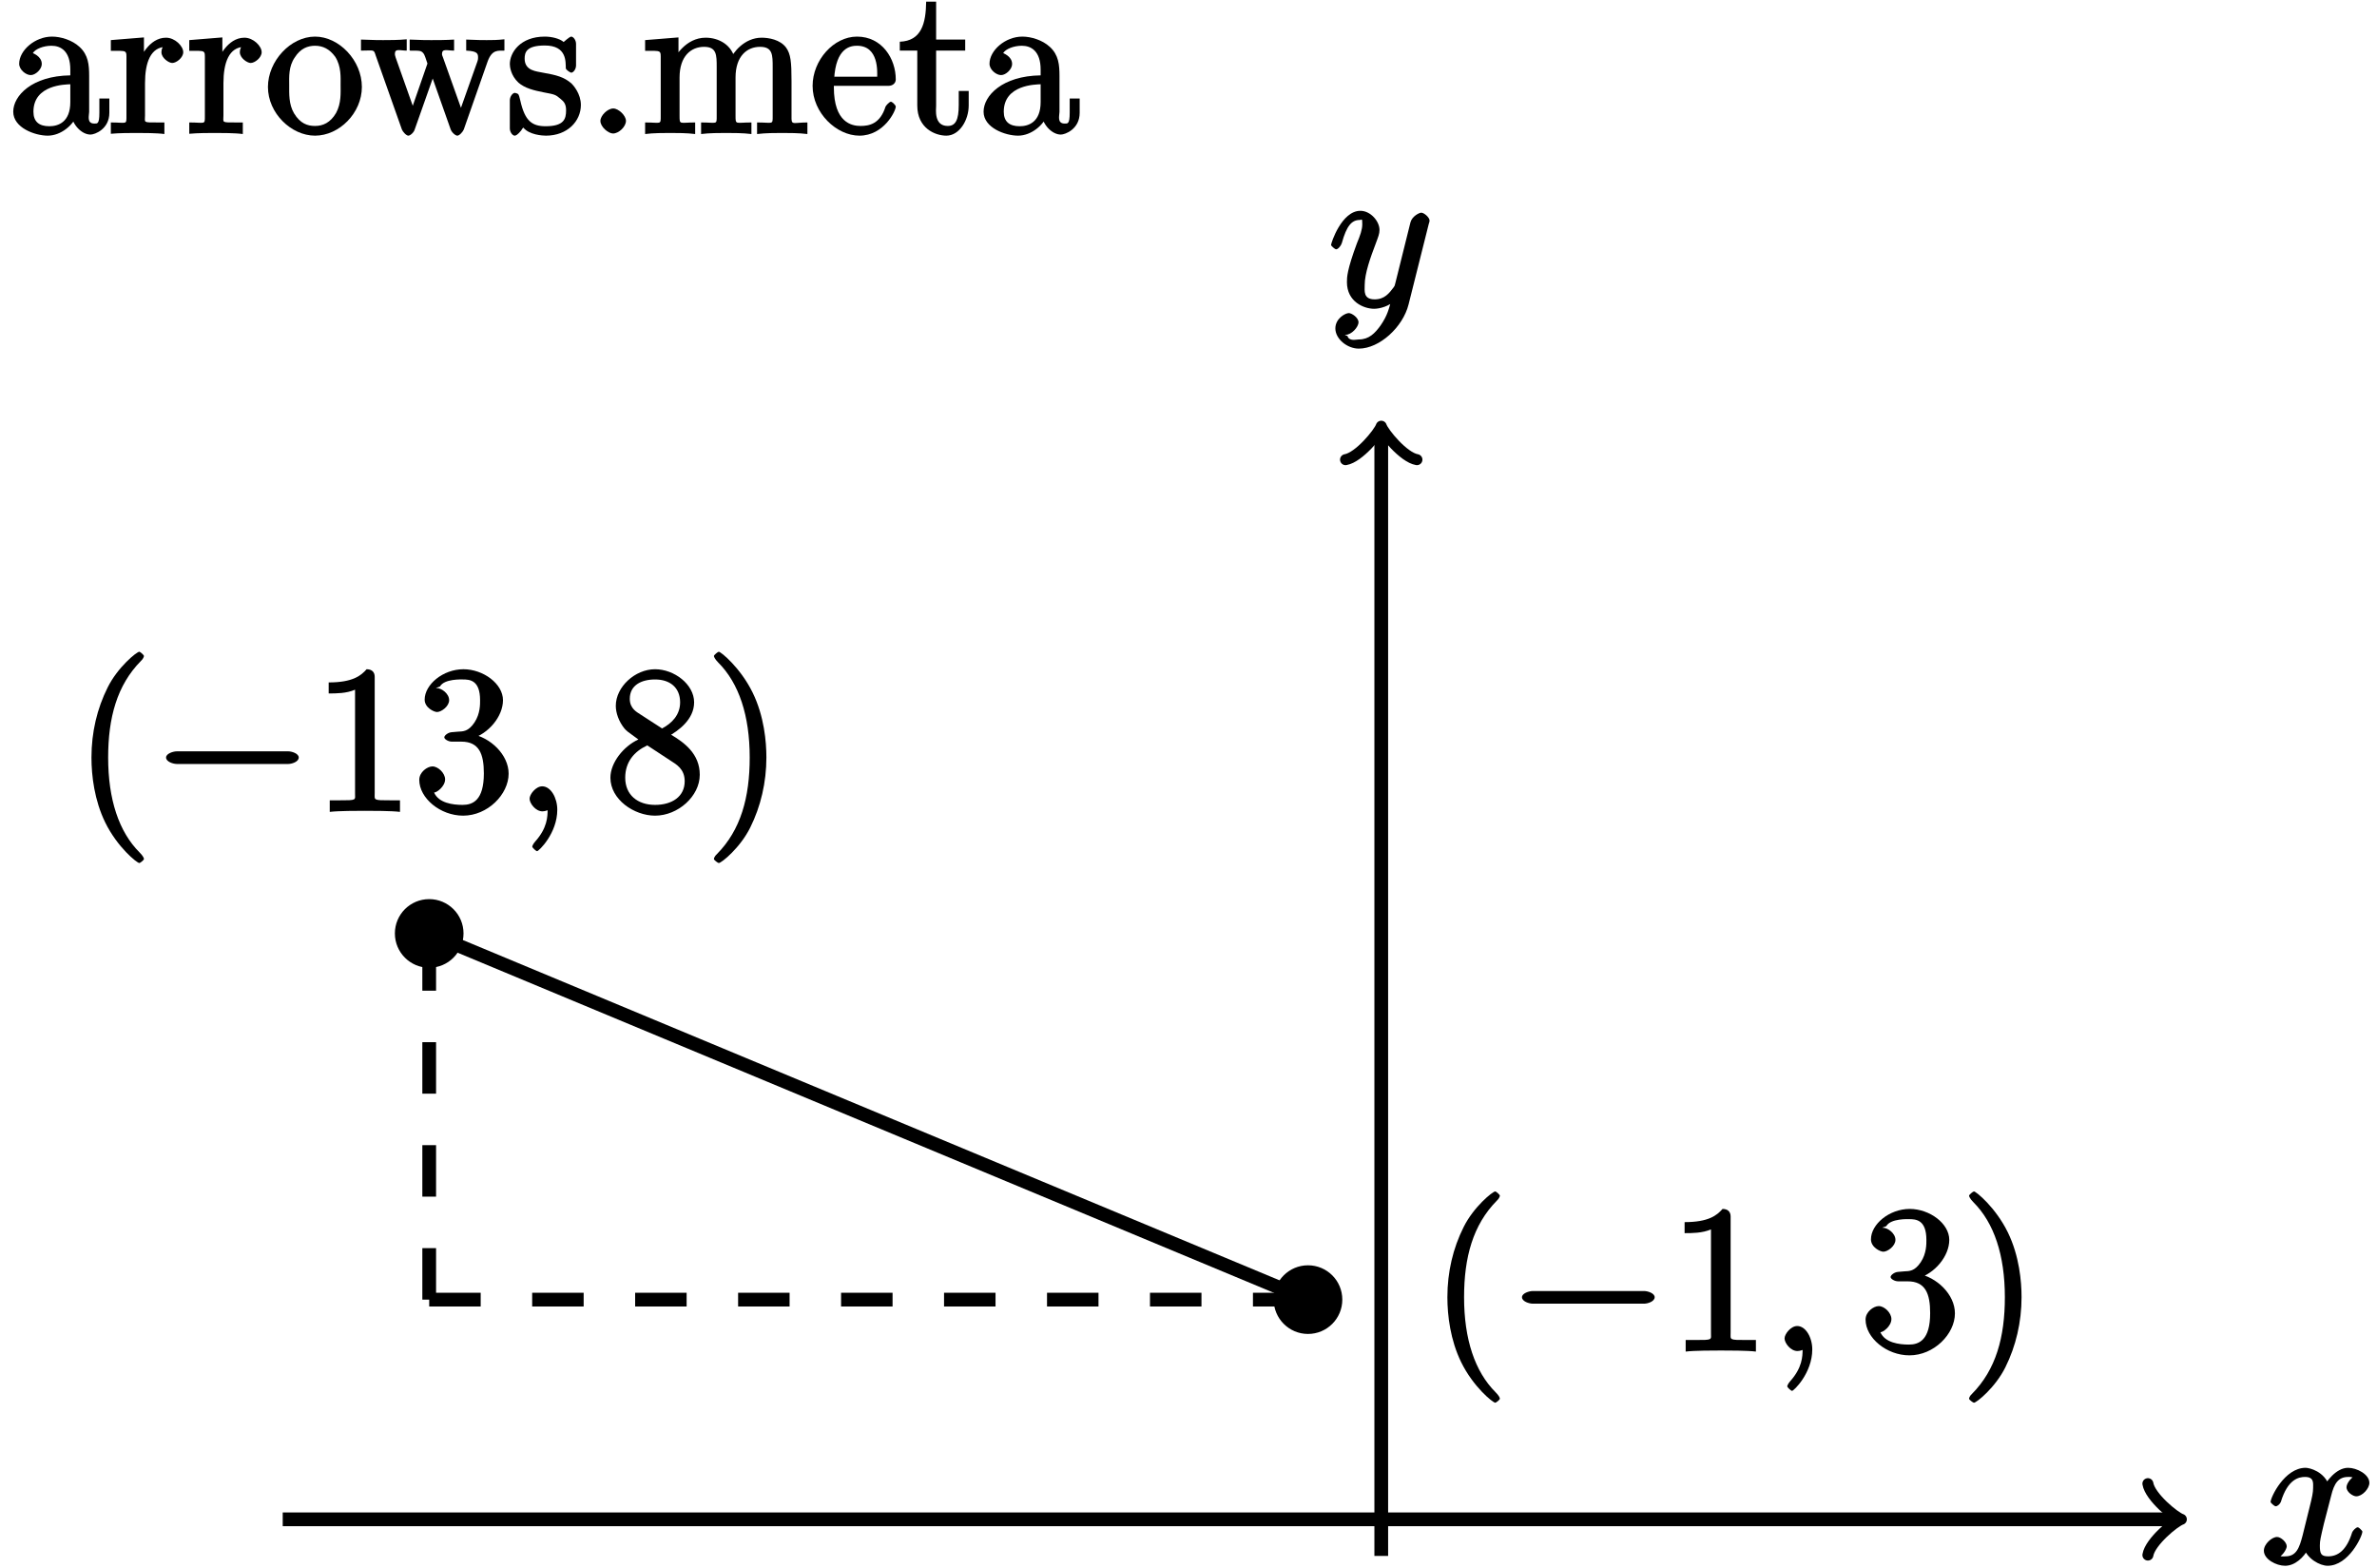
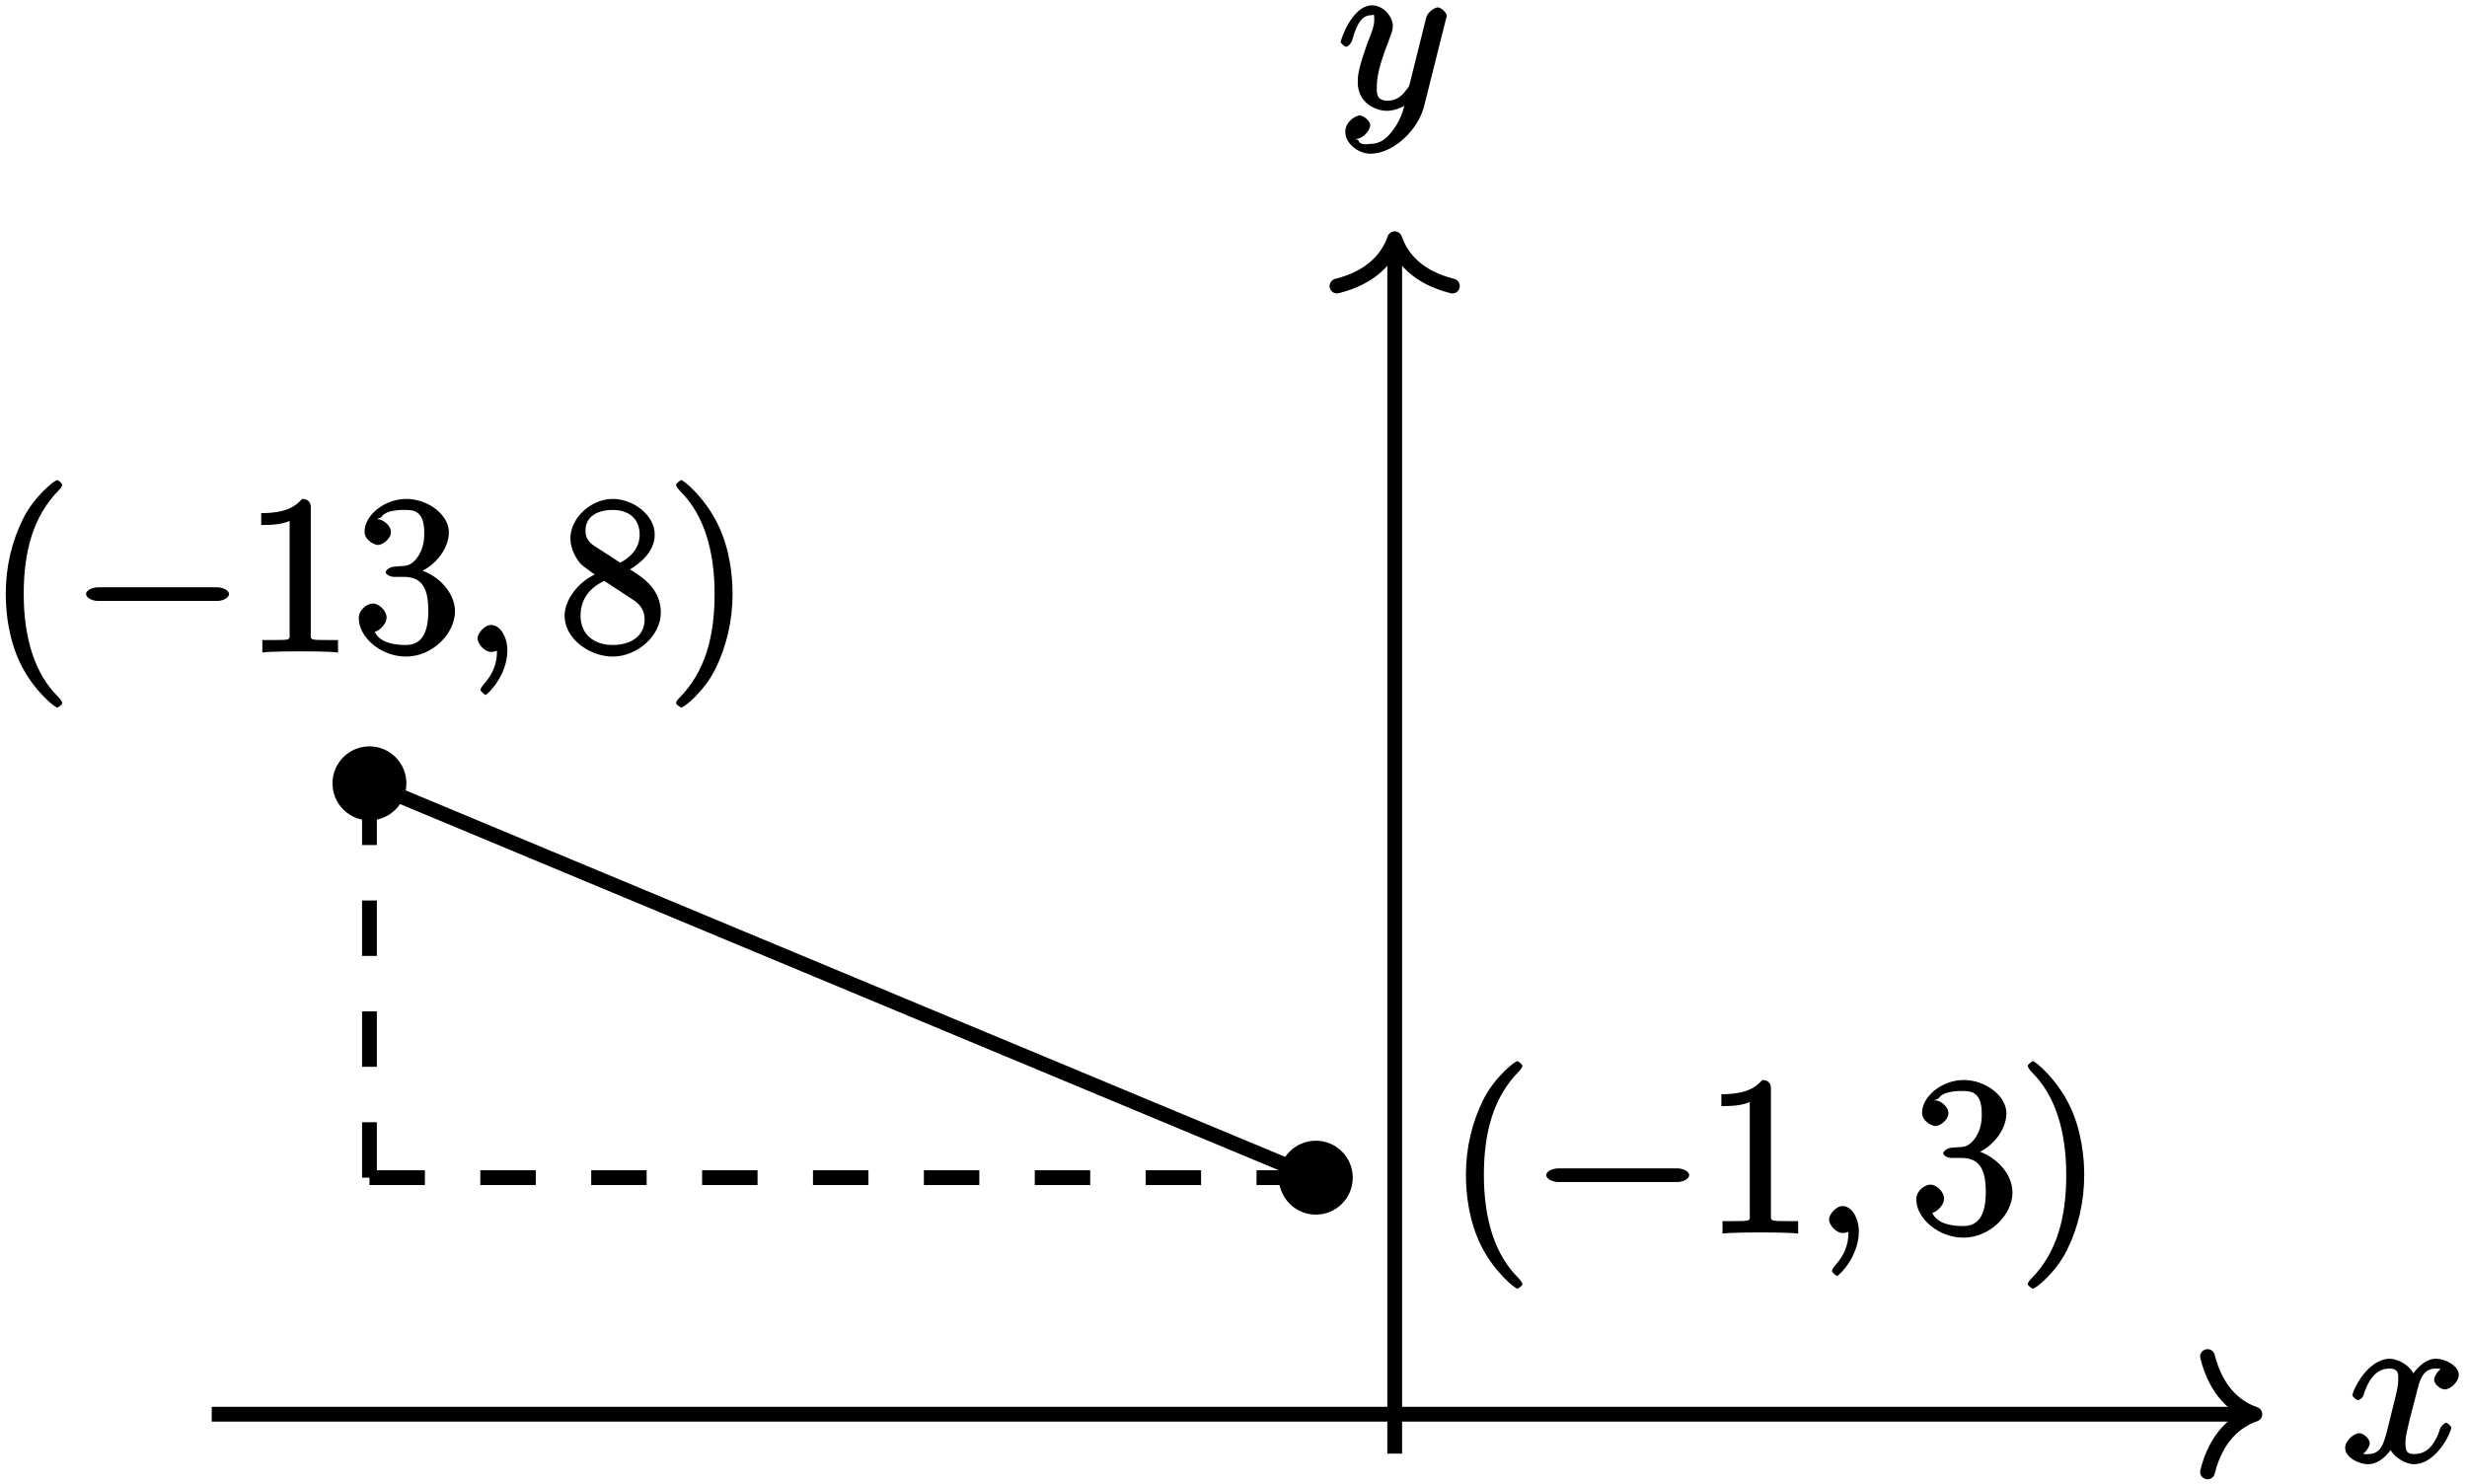
- <svg xmlns="http://www.w3.org/2000/svg" xmlns:xlink="http://www.w3.org/1999/xlink" width="138pt" height="91pt" viewBox="0 0 138 91" version="1.1">
+ <svg xmlns="http://www.w3.org/2000/svg" xmlns:xlink="http://www.w3.org/1999/xlink" width="133pt" height="80pt" viewBox="0 0 133 80" version="1.1">
  <defs>
    <g>
      <symbol overflow="visible" id="glyph0-0">
        <path style="stroke:none;" d="" />
      </symbol>
      <symbol overflow="visible" id="glyph0-1">
-         <path style="stroke:none;" d="M 4.766 -3.328 C 4.766 -3.984 4.719 -4.562 4.203 -5.031 C 3.781 -5.422 3.125 -5.625 2.609 -5.625 C 1.625 -5.625 0.703 -4.828 0.703 -4.047 C 0.703 -3.703 1.094 -3.391 1.375 -3.391 C 1.656 -3.391 2.016 -3.734 2.016 -4.031 C 2.016 -4.516 1.438 -4.672 1.5 -4.672 C 1.641 -4.906 2.109 -5.094 2.578 -5.094 C 3.125 -5.094 3.672 -4.781 3.672 -3.703 L 3.672 -3.375 C 1.438 -3.344 0.359 -2.188 0.359 -1.266 C 0.359 -0.328 1.625 0.125 2.359 0.125 C 3.141 0.125 3.844 -0.5 4.062 -1.078 L 3.734 -1.078 C 3.797 -0.516 4.328 0.062 4.844 0.062 C 5.094 0.062 5.938 -0.25 5.938 -1.203 L 5.938 -2.031 L 5.359 -2.031 L 5.359 -1.203 C 5.359 -0.531 5.234 -0.578 5.062 -0.578 C 4.609 -0.578 4.766 -1.062 4.766 -1.25 Z M 3.672 -1.828 C 3.672 -0.656 2.969 -0.422 2.453 -0.422 C 1.859 -0.422 1.531 -0.688 1.531 -1.266 C 1.531 -2.844 3.406 -2.844 3.672 -2.859 Z M 3.672 -1.828 " />
+         <path style="stroke:none;" d="M 5.672 -5.172 C 5.281 -5.109 4.969 -4.656 4.969 -4.438 C 4.969 -4.141 5.359 -3.906 5.531 -3.906 C 5.891 -3.906 6.297 -4.359 6.297 -4.688 C 6.297 -5.188 5.562 -5.562 5.062 -5.562 C 4.344 -5.562 3.766 -4.703 3.656 -4.469 L 3.984 -4.469 C 3.703 -5.359 2.812 -5.562 2.594 -5.562 C 1.375 -5.562 0.562 -3.844 0.562 -3.578 C 0.562 -3.531 0.781 -3.328 0.859 -3.328 C 0.953 -3.328 1.094 -3.438 1.156 -3.578 C 1.562 -4.922 2.219 -5.031 2.562 -5.031 C 3.094 -5.031 3.031 -4.672 3.031 -4.391 C 3.031 -4.125 2.969 -3.844 2.828 -3.281 L 2.422 -1.641 C 2.234 -0.922 2.062 -0.422 1.422 -0.422 C 1.359 -0.422 1.172 -0.375 0.922 -0.531 L 0.812 -0.281 C 1.25 -0.359 1.5 -0.859 1.5 -1 C 1.5 -1.25 1.156 -1.547 0.938 -1.547 C 0.641 -1.547 0.172 -1.141 0.172 -0.75 C 0.172 -0.25 0.891 0.125 1.406 0.125 C 1.984 0.125 2.5 -0.375 2.75 -0.859 L 2.469 -0.969 C 2.672 -0.266 3.438 0.125 3.875 0.125 C 5.094 0.125 5.891 -1.594 5.891 -1.859 C 5.891 -1.906 5.688 -2.109 5.625 -2.109 C 5.516 -2.109 5.328 -1.906 5.297 -1.812 C 4.969 -0.75 4.453 -0.422 3.906 -0.422 C 3.484 -0.422 3.422 -0.578 3.422 -1.062 C 3.422 -1.328 3.469 -1.516 3.656 -2.312 L 4.078 -3.938 C 4.25 -4.656 4.5 -5.031 5.062 -5.031 C 5.078 -5.031 5.297 -5.062 5.547 -4.906 Z M 5.672 -5.172 " />
      </symbol>
      <symbol overflow="visible" id="glyph0-2">
-         <path style="stroke:none;" d="M 2.156 -2.922 C 2.156 -4.094 2.469 -5.031 3.391 -5.031 C 3.484 -5.031 3.516 -5.031 3.562 -5.016 L 3.438 -5.266 C 3.344 -5.219 3.109 -5.047 3.109 -4.719 C 3.109 -4.375 3.547 -4.094 3.734 -4.094 C 3.984 -4.094 4.375 -4.406 4.375 -4.719 C 4.375 -5.078 3.891 -5.562 3.375 -5.562 C 2.359 -5.562 1.859 -4.312 1.828 -4.25 L 2.094 -4.25 L 2.094 -5.578 L 0.172 -5.422 L 0.172 -4.797 C 1.141 -4.797 1.078 -4.859 1.078 -4.266 L 1.078 -1.031 C 1.078 -0.484 1.109 -0.641 0.172 -0.641 L 0.172 0.016 C 0.672 -0.031 1.328 -0.031 1.688 -0.031 C 2.016 -0.031 2.859 -0.031 3.281 0.031 L 3.281 -0.641 L 2.891 -0.641 C 2.016 -0.641 2.156 -0.625 2.156 -1.047 Z M 2.156 -2.922 " />
+         <path style="stroke:none;" d="M 3.031 1.094 C 2.703 1.547 2.359 1.906 1.766 1.906 C 1.625 1.906 1.203 2.031 1.109 1.703 C 0.906 1.641 0.969 1.641 0.984 1.641 C 1.344 1.641 1.75 1.188 1.75 0.906 C 1.75 0.641 1.359 0.375 1.188 0.375 C 0.984 0.375 0.406 0.688 0.406 1.266 C 0.406 1.875 1.094 2.438 1.766 2.438 C 2.969 2.438 4.328 1.188 4.656 -0.125 L 5.828 -4.797 C 5.844 -4.859 5.875 -4.922 5.875 -5 C 5.875 -5.172 5.562 -5.453 5.391 -5.453 C 5.281 -5.453 4.859 -5.25 4.766 -4.891 L 3.891 -1.375 C 3.828 -1.156 3.875 -1.25 3.781 -1.109 C 3.531 -0.781 3.266 -0.422 2.688 -0.422 C 2.016 -0.422 2.109 -0.922 2.109 -1.25 C 2.109 -1.922 2.438 -2.844 2.766 -3.703 C 2.891 -4.047 2.969 -4.219 2.969 -4.453 C 2.969 -4.953 2.453 -5.562 1.859 -5.562 C 0.766 -5.562 0.156 -3.688 0.156 -3.578 C 0.156 -3.531 0.375 -3.328 0.453 -3.328 C 0.562 -3.328 0.734 -3.531 0.781 -3.688 C 1.062 -4.703 1.359 -5.031 1.828 -5.031 C 1.938 -5.031 1.969 -5.172 1.969 -4.781 C 1.969 -4.469 1.844 -4.125 1.656 -3.672 C 1.078 -2.109 1.078 -1.703 1.078 -1.422 C 1.078 -0.281 2.062 0.125 2.656 0.125 C 3 0.125 3.531 -0.031 3.844 -0.344 L 3.688 -0.516 C 3.516 0.141 3.438 0.5 3.031 1.094 Z M 3.031 1.094 " />
      </symbol>
      <symbol overflow="visible" id="glyph0-3">
-         <path style="stroke:none;" d="M 5.641 -2.703 C 5.641 -4.25 4.312 -5.625 2.922 -5.625 C 1.5 -5.625 0.188 -4.203 0.188 -2.703 C 0.188 -1.172 1.547 0.125 2.922 0.125 C 4.328 0.125 5.641 -1.188 5.641 -2.703 Z M 2.922 -0.438 C 2.484 -0.438 2.062 -0.578 1.703 -1.172 C 1.391 -1.703 1.422 -2.312 1.422 -2.812 C 1.422 -3.266 1.375 -3.891 1.75 -4.422 C 2.078 -4.938 2.5 -5.094 2.922 -5.094 C 3.375 -5.094 3.766 -4.906 4.094 -4.453 C 4.453 -3.891 4.406 -3.25 4.406 -2.812 C 4.406 -2.391 4.453 -1.75 4.141 -1.188 C 3.812 -0.625 3.375 -0.438 2.922 -0.438 Z M 2.922 -0.438 " />
-       </symbol>
-       <symbol overflow="visible" id="glyph0-4">
-         <path style="stroke:none;" d="M 7.391 -4.156 C 7.656 -4.906 8.016 -4.797 8.375 -4.812 L 8.375 -5.469 C 7.922 -5.422 7.703 -5.422 7.344 -5.422 C 7 -5.422 6.969 -5.422 6.156 -5.453 L 6.156 -4.812 C 6.859 -4.781 6.844 -4.609 6.844 -4.375 C 6.844 -4.359 6.844 -4.281 6.797 -4.156 L 5.688 -1.031 L 6.016 -1.031 L 4.812 -4.406 C 4.75 -4.547 4.75 -4.578 4.75 -4.609 C 4.75 -4.953 5.047 -4.812 5.453 -4.812 L 5.453 -5.453 C 4.953 -5.422 4.469 -5.422 4.125 -5.422 C 3.734 -5.422 3.719 -5.422 2.875 -5.453 L 2.875 -4.812 C 3.5 -4.812 3.531 -4.812 3.672 -4.656 C 3.734 -4.594 3.828 -4.297 3.906 -4.062 L 2.891 -1.141 L 3.219 -1.141 L 2.062 -4.406 C 2.016 -4.547 2.016 -4.578 2.016 -4.625 C 2.016 -4.953 2.312 -4.812 2.703 -4.812 L 2.703 -5.469 C 2.25 -5.422 1.656 -5.422 1.328 -5.422 C 0.984 -5.422 0.969 -5.422 0.047 -5.453 L 0.047 -4.812 C 0.828 -4.812 0.781 -4.906 0.906 -4.516 L 2.422 -0.234 C 2.469 -0.109 2.672 0.125 2.797 0.125 C 2.906 0.125 3.125 -0.062 3.172 -0.25 L 4.375 -3.656 L 4.047 -3.656 L 5.25 -0.25 C 5.312 -0.062 5.531 0.125 5.641 0.125 C 5.766 0.125 5.969 -0.109 6.016 -0.234 Z M 7.391 -4.156 " />
-       </symbol>
-       <symbol overflow="visible" id="glyph0-5">
-         <path style="stroke:none;" d="M 4.078 -5.203 C 4.078 -5.422 3.922 -5.625 3.797 -5.625 C 3.703 -5.625 3.359 -5.312 3.359 -5.312 C 3.125 -5.516 2.656 -5.625 2.266 -5.625 C 0.828 -5.625 0.234 -4.688 0.234 -4.031 C 0.234 -3.891 0.281 -3.375 0.734 -2.953 C 1.109 -2.625 1.641 -2.5 2.188 -2.391 C 2.844 -2.266 2.875 -2.266 3.172 -2.016 C 3.391 -1.844 3.5 -1.688 3.5 -1.344 C 3.5 -0.844 3.375 -0.422 2.312 -0.422 C 1.531 -0.422 1.109 -0.719 0.844 -1.906 C 0.797 -2.125 0.75 -2.25 0.734 -2.266 C 0.719 -2.312 0.562 -2.359 0.531 -2.359 C 0.391 -2.359 0.234 -2.141 0.234 -1.922 L 0.234 -0.297 C 0.234 -0.078 0.391 0.125 0.516 0.125 C 0.578 0.125 0.688 0.078 0.891 -0.172 C 0.953 -0.266 0.953 -0.281 1.016 -0.344 C 1.359 0.078 2.125 0.125 2.328 0.125 C 3.578 0.125 4.359 -0.719 4.359 -1.656 C 4.359 -2.312 3.922 -2.797 3.812 -2.906 C 3.375 -3.281 2.953 -3.391 2.156 -3.531 C 1.812 -3.609 1.094 -3.625 1.094 -4.344 C 1.094 -4.703 1.188 -5.109 2.266 -5.109 C 3.562 -5.109 3.469 -4.141 3.484 -3.781 C 3.5 -3.688 3.75 -3.531 3.797 -3.531 C 3.922 -3.531 4.078 -3.734 4.078 -3.953 Z M 4.078 -5.203 " />
-       </symbol>
-       <symbol overflow="visible" id="glyph0-6">
-         <path style="stroke:none;" d="M 2.359 -0.734 C 2.359 -1.047 1.922 -1.453 1.625 -1.453 C 1.281 -1.453 0.875 -1.031 0.875 -0.734 C 0.875 -0.375 1.344 0 1.609 0 C 1.938 0 2.359 -0.391 2.359 -0.734 Z M 2.359 -0.734 " />
-       </symbol>
-       <symbol overflow="visible" id="glyph0-7">
-         <path style="stroke:none;" d="M 8.719 -3.047 C 8.719 -4.156 8.672 -4.609 8.406 -4.984 C 8.062 -5.453 7.391 -5.562 6.984 -5.562 C 5.984 -5.562 5.312 -4.703 5.125 -4.234 L 5.453 -4.234 C 5.281 -5.156 4.484 -5.562 3.734 -5.562 C 2.562 -5.562 1.953 -4.422 1.906 -4.344 L 2.156 -4.344 L 2.156 -5.578 L 0.219 -5.422 L 0.219 -4.797 C 1.188 -4.797 1.125 -4.859 1.125 -4.266 L 1.125 -1.031 C 1.125 -0.484 1.156 -0.641 0.219 -0.641 L 0.219 0.031 C 0.688 -0.031 1.344 -0.031 1.672 -0.031 C 2.016 -0.031 2.672 -0.031 3.125 0.031 L 3.125 -0.641 C 2.219 -0.641 2.219 -0.484 2.219 -1.031 L 2.219 -3.25 C 2.219 -4.5 2.891 -5.031 3.641 -5.031 C 4.375 -5.031 4.375 -4.562 4.375 -3.844 L 4.375 -1.031 C 4.375 -0.484 4.406 -0.641 3.469 -0.641 L 3.469 0.031 C 3.938 -0.031 4.594 -0.031 4.922 -0.031 C 5.266 -0.031 5.922 -0.031 6.391 0.031 L 6.391 -0.641 C 5.469 -0.641 5.469 -0.484 5.469 -1.031 L 5.469 -3.25 C 5.469 -4.5 6.141 -5.031 6.891 -5.031 C 7.625 -5.031 7.625 -4.562 7.625 -3.844 L 7.625 -1.031 C 7.625 -0.484 7.656 -0.641 6.719 -0.641 L 6.719 0.031 C 7.203 -0.031 7.844 -0.031 8.172 -0.031 C 8.516 -0.031 9.172 -0.031 9.641 0.031 L 9.641 -0.641 C 8.875 -0.641 8.734 -0.484 8.719 -0.844 Z M 8.719 -3.047 " />
-       </symbol>
-       <symbol overflow="visible" id="glyph0-8">
-         <path style="stroke:none;" d="M 4.578 -2.766 C 4.844 -2.766 5.016 -2.922 5.016 -3.141 C 5.016 -4.344 4.219 -5.625 2.766 -5.625 C 1.406 -5.625 0.188 -4.25 0.188 -2.766 C 0.188 -1.188 1.578 0.125 2.906 0.125 C 4.328 0.125 5.016 -1.312 5.016 -1.562 C 5.016 -1.641 4.812 -1.844 4.734 -1.844 C 4.641 -1.844 4.453 -1.625 4.422 -1.562 C 4.109 -0.562 3.484 -0.438 2.969 -0.438 C 2.469 -0.438 1.422 -0.625 1.422 -2.688 L 1.422 -2.766 Z M 1.438 -3.141 C 1.531 -5.016 2.422 -5.094 2.766 -5.094 C 4.047 -5.094 3.938 -3.547 3.938 -3.297 L 1.453 -3.297 Z M 1.438 -3.141 " />
-       </symbol>
-       <symbol overflow="visible" id="glyph0-9">
-         <path style="stroke:none;" d="M 2.016 -4.812 L 3.844 -4.812 L 3.844 -5.453 L 2.156 -5.453 L 2.156 -7.656 L 1.578 -7.656 C 1.562 -6.375 1.297 -5.375 0.047 -5.328 L 0.047 -4.812 L 1.062 -4.812 L 1.062 -1.625 C 1.062 -0.297 2.109 0.125 2.75 0.125 C 3.5 0.125 4.047 -0.766 4.047 -1.625 L 4.047 -2.469 L 3.469 -2.469 L 3.469 -1.656 C 3.469 -0.781 3.281 -0.438 2.828 -0.438 C 2.016 -0.438 2.156 -1.406 2.156 -1.609 L 2.156 -4.812 Z M 2.016 -4.812 " />
-       </symbol>
-       <symbol overflow="visible" id="glyph0-10">
-         <path style="stroke:none;" d="M 4.047 2.766 C 4.047 2.719 4 2.594 3.797 2.391 C 2.594 1.188 1.969 -0.688 1.969 -3.125 C 1.969 -5.438 2.484 -7.328 3.875 -8.734 C 4 -8.844 4.047 -8.984 4.047 -9.016 C 4.047 -9.078 3.828 -9.266 3.781 -9.266 C 3.625 -9.266 2.516 -8.359 1.938 -7.188 C 1.328 -5.969 1 -4.594 1 -3.125 C 1 -2.062 1.172 -0.641 1.797 0.641 C 2.5 2.078 3.641 3 3.781 3 C 3.828 3 4.047 2.828 4.047 2.766 Z M 4.047 2.766 " />
-       </symbol>
-       <symbol overflow="visible" id="glyph0-11">
-         <path style="stroke:none;" d="M 3.594 -7.812 C 3.594 -8.078 3.438 -8.25 3.125 -8.25 C 2.797 -7.875 2.312 -7.484 0.922 -7.484 L 0.922 -6.844 C 1.359 -6.844 1.953 -6.844 2.453 -7.062 L 2.453 -1.062 C 2.453 -0.641 2.578 -0.641 1.531 -0.641 L 0.984 -0.641 L 0.984 0.031 C 1.484 -0.031 2.641 -0.031 3.031 -0.031 C 3.438 -0.031 4.578 -0.031 5.062 0.031 L 5.062 -0.641 L 4.531 -0.641 C 3.484 -0.641 3.594 -0.641 3.594 -1.062 Z M 3.594 -7.812 " />
-       </symbol>
-       <symbol overflow="visible" id="glyph0-12">
-         <path style="stroke:none;" d="M 2.203 -4.594 C 2 -4.578 1.781 -4.406 1.781 -4.297 C 1.781 -4.188 2.016 -4.047 2.219 -4.047 L 2.766 -4.047 C 3.797 -4.047 4.078 -3.344 4.078 -2.203 C 4.078 -0.641 3.438 -0.375 2.844 -0.375 C 2.266 -0.375 1.453 -0.484 1.188 -1.094 C 1.328 -1.078 1.828 -1.438 1.828 -1.859 C 1.828 -2.219 1.422 -2.609 1.094 -2.609 C 0.797 -2.609 0.328 -2.281 0.328 -1.828 C 0.328 -0.766 1.547 0.25 2.875 0.25 C 4.297 0.25 5.516 -0.984 5.516 -2.188 C 5.516 -3.281 4.469 -4.297 3.328 -4.5 L 3.328 -4.203 C 4.359 -4.5 5.188 -5.516 5.188 -6.453 C 5.188 -7.406 4.047 -8.25 2.891 -8.25 C 1.703 -8.25 0.641 -7.359 0.641 -6.484 C 0.641 -6.016 1.188 -5.766 1.359 -5.766 C 1.609 -5.766 2.062 -6.094 2.062 -6.453 C 2.062 -6.844 1.609 -7.156 1.344 -7.156 C 1.281 -7.156 1.25 -7.156 1.531 -7.25 C 1.781 -7.703 2.797 -7.656 2.859 -7.656 C 3.25 -7.656 3.859 -7.625 3.859 -6.453 C 3.859 -6.234 3.875 -5.672 3.531 -5.156 C 3.172 -4.625 2.875 -4.641 2.562 -4.625 Z M 2.203 -4.594 " />
-       </symbol>
-       <symbol overflow="visible" id="glyph0-13">
-         <path style="stroke:none;" d="M 3.672 -4.344 C 4.266 -4.672 5.188 -5.328 5.188 -6.328 C 5.188 -7.375 4.031 -8.25 2.922 -8.25 C 1.75 -8.25 0.641 -7.219 0.641 -6.125 C 0.641 -5.719 0.812 -5.219 1.141 -4.812 C 1.281 -4.656 1.297 -4.641 1.953 -4.172 C 1.094 -3.781 0.328 -2.828 0.328 -1.953 C 0.328 -0.688 1.703 0.25 2.922 0.25 C 4.25 0.25 5.516 -0.875 5.516 -2.125 C 5.516 -3.344 4.609 -4 3.844 -4.453 Z M 2.047 -5.641 C 1.891 -5.75 1.453 -5.953 1.453 -6.531 C 1.453 -7.312 2.109 -7.656 2.922 -7.656 C 3.781 -7.656 4.375 -7.188 4.375 -6.328 C 4.375 -5.594 3.891 -5.109 3.328 -4.812 Z M 2.375 -3.891 L 3.828 -2.938 C 4.141 -2.734 4.641 -2.469 4.641 -1.75 C 4.641 -0.844 3.891 -0.375 2.922 -0.375 C 1.906 -0.375 1.188 -0.953 1.188 -1.953 C 1.188 -2.875 1.719 -3.484 2.469 -3.828 Z M 2.375 -3.891 " />
-       </symbol>
-       <symbol overflow="visible" id="glyph0-14">
-         <path style="stroke:none;" d="M 3.531 -3.125 C 3.531 -4.031 3.406 -5.516 2.734 -6.891 C 2.031 -8.328 0.891 -9.266 0.766 -9.266 C 0.719 -9.266 0.484 -9.078 0.484 -9.016 C 0.484 -8.984 0.531 -8.844 0.734 -8.641 C 1.938 -7.438 2.562 -5.562 2.562 -3.125 C 2.562 -0.812 2.047 1.078 0.656 2.484 C 0.531 2.594 0.484 2.719 0.484 2.766 C 0.484 2.828 0.719 3 0.766 3 C 0.922 3 2.016 2.109 2.594 0.938 C 3.203 -0.281 3.531 -1.688 3.531 -3.125 Z M 3.531 -3.125 " />
+         <path style="stroke:none;" d="M 2.484 -0.094 C 2.484 -0.781 2.109 -1.453 1.609 -1.453 C 1.234 -1.453 0.875 -0.984 0.875 -0.734 C 0.875 -0.469 1.219 0 1.625 0 C 1.781 0 2.016 -0.078 2.125 -0.188 C 2.156 -0.219 2.062 -0.172 2.062 -0.172 C 2.094 -0.172 1.922 -0.156 1.922 -0.094 C 1.922 0.297 1.906 0.969 1.203 1.75 C 1.078 1.891 1.031 2.016 1.031 2.047 C 1.031 2.109 1.25 2.312 1.312 2.312 C 1.406 2.312 2.484 1.281 2.484 -0.094 Z M 2.484 -0.094 " />
      </symbol>
      <symbol overflow="visible" id="glyph1-0">
        <path style="stroke:none;" d="" />
      </symbol>
      <symbol overflow="visible" id="glyph1-1">
-         <path style="stroke:none;" d="M 5.672 -5.172 C 5.281 -5.109 4.969 -4.656 4.969 -4.438 C 4.969 -4.141 5.359 -3.906 5.531 -3.906 C 5.891 -3.906 6.297 -4.359 6.297 -4.688 C 6.297 -5.188 5.562 -5.562 5.062 -5.562 C 4.344 -5.562 3.766 -4.703 3.656 -4.469 L 3.984 -4.469 C 3.703 -5.359 2.812 -5.562 2.594 -5.562 C 1.375 -5.562 0.562 -3.844 0.562 -3.578 C 0.562 -3.531 0.781 -3.328 0.859 -3.328 C 0.953 -3.328 1.094 -3.438 1.156 -3.578 C 1.562 -4.922 2.219 -5.031 2.562 -5.031 C 3.094 -5.031 3.031 -4.672 3.031 -4.391 C 3.031 -4.125 2.969 -3.844 2.828 -3.281 L 2.422 -1.641 C 2.234 -0.922 2.062 -0.422 1.422 -0.422 C 1.359 -0.422 1.172 -0.375 0.922 -0.531 L 0.812 -0.281 C 1.25 -0.359 1.5 -0.859 1.5 -1 C 1.5 -1.25 1.156 -1.547 0.938 -1.547 C 0.641 -1.547 0.172 -1.141 0.172 -0.75 C 0.172 -0.25 0.891 0.125 1.406 0.125 C 1.984 0.125 2.5 -0.375 2.75 -0.859 L 2.469 -0.969 C 2.672 -0.266 3.438 0.125 3.875 0.125 C 5.094 0.125 5.891 -1.594 5.891 -1.859 C 5.891 -1.906 5.688 -2.109 5.625 -2.109 C 5.516 -2.109 5.328 -1.906 5.297 -1.812 C 4.969 -0.75 4.453 -0.422 3.906 -0.422 C 3.484 -0.422 3.422 -0.578 3.422 -1.062 C 3.422 -1.328 3.469 -1.516 3.656 -2.312 L 4.078 -3.938 C 4.25 -4.656 4.5 -5.031 5.062 -5.031 C 5.078 -5.031 5.297 -5.062 5.547 -4.906 Z M 5.672 -5.172 " />
+         <path style="stroke:none;" d="M 4.047 2.766 C 4.047 2.719 4 2.594 3.797 2.391 C 2.594 1.188 1.969 -0.688 1.969 -3.125 C 1.969 -5.438 2.484 -7.328 3.875 -8.734 C 4 -8.844 4.047 -8.984 4.047 -9.016 C 4.047 -9.078 3.828 -9.266 3.781 -9.266 C 3.625 -9.266 2.516 -8.359 1.938 -7.188 C 1.328 -5.969 1 -4.594 1 -3.125 C 1 -2.062 1.172 -0.641 1.797 0.641 C 2.5 2.078 3.641 3 3.781 3 C 3.828 3 4.047 2.828 4.047 2.766 Z M 4.047 2.766 " />
      </symbol>
      <symbol overflow="visible" id="glyph1-2">
-         <path style="stroke:none;" d="M 3.031 1.094 C 2.703 1.547 2.359 1.906 1.766 1.906 C 1.625 1.906 1.203 2.031 1.109 1.703 C 0.906 1.641 0.969 1.641 0.984 1.641 C 1.344 1.641 1.75 1.188 1.75 0.906 C 1.75 0.641 1.359 0.375 1.188 0.375 C 0.984 0.375 0.406 0.688 0.406 1.266 C 0.406 1.875 1.094 2.438 1.766 2.438 C 2.969 2.438 4.328 1.188 4.656 -0.125 L 5.828 -4.797 C 5.844 -4.859 5.875 -4.922 5.875 -5 C 5.875 -5.172 5.562 -5.453 5.391 -5.453 C 5.281 -5.453 4.859 -5.25 4.766 -4.891 L 3.891 -1.375 C 3.828 -1.156 3.875 -1.25 3.781 -1.109 C 3.531 -0.781 3.266 -0.422 2.688 -0.422 C 2.016 -0.422 2.109 -0.922 2.109 -1.25 C 2.109 -1.922 2.438 -2.844 2.766 -3.703 C 2.891 -4.047 2.969 -4.219 2.969 -4.453 C 2.969 -4.953 2.453 -5.562 1.859 -5.562 C 0.766 -5.562 0.156 -3.688 0.156 -3.578 C 0.156 -3.531 0.375 -3.328 0.453 -3.328 C 0.562 -3.328 0.734 -3.531 0.781 -3.688 C 1.062 -4.703 1.359 -5.031 1.828 -5.031 C 1.938 -5.031 1.969 -5.172 1.969 -4.781 C 1.969 -4.469 1.844 -4.125 1.656 -3.672 C 1.078 -2.109 1.078 -1.703 1.078 -1.422 C 1.078 -0.281 2.062 0.125 2.656 0.125 C 3 0.125 3.531 -0.031 3.844 -0.344 L 3.688 -0.516 C 3.516 0.141 3.438 0.5 3.031 1.094 Z M 3.031 1.094 " />
+         <path style="stroke:none;" d="M 3.594 -7.812 C 3.594 -8.078 3.438 -8.25 3.125 -8.25 C 2.797 -7.875 2.312 -7.484 0.922 -7.484 L 0.922 -6.844 C 1.359 -6.844 1.953 -6.844 2.453 -7.062 L 2.453 -1.062 C 2.453 -0.641 2.578 -0.641 1.531 -0.641 L 0.984 -0.641 L 0.984 0.031 C 1.484 -0.031 2.641 -0.031 3.031 -0.031 C 3.438 -0.031 4.578 -0.031 5.062 0.031 L 5.062 -0.641 L 4.531 -0.641 C 3.484 -0.641 3.594 -0.641 3.594 -1.062 Z M 3.594 -7.812 " />
      </symbol>
      <symbol overflow="visible" id="glyph1-3">
-         <path style="stroke:none;" d="M 2.484 -0.094 C 2.484 -0.781 2.109 -1.453 1.609 -1.453 C 1.234 -1.453 0.875 -0.984 0.875 -0.734 C 0.875 -0.469 1.219 0 1.625 0 C 1.781 0 2.016 -0.078 2.125 -0.188 C 2.156 -0.219 2.062 -0.172 2.062 -0.172 C 2.094 -0.172 1.922 -0.156 1.922 -0.094 C 1.922 0.297 1.906 0.969 1.203 1.75 C 1.078 1.891 1.031 2.016 1.031 2.047 C 1.031 2.109 1.25 2.312 1.312 2.312 C 1.406 2.312 2.484 1.281 2.484 -0.094 Z M 2.484 -0.094 " />
+         <path style="stroke:none;" d="M 2.203 -4.594 C 2 -4.578 1.781 -4.406 1.781 -4.297 C 1.781 -4.188 2.016 -4.047 2.219 -4.047 L 2.766 -4.047 C 3.797 -4.047 4.078 -3.344 4.078 -2.203 C 4.078 -0.641 3.438 -0.375 2.844 -0.375 C 2.266 -0.375 1.453 -0.484 1.188 -1.094 C 1.328 -1.078 1.828 -1.438 1.828 -1.859 C 1.828 -2.219 1.422 -2.609 1.094 -2.609 C 0.797 -2.609 0.328 -2.281 0.328 -1.828 C 0.328 -0.766 1.547 0.25 2.875 0.25 C 4.297 0.25 5.516 -0.984 5.516 -2.188 C 5.516 -3.281 4.469 -4.297 3.328 -4.5 L 3.328 -4.203 C 4.359 -4.5 5.188 -5.516 5.188 -6.453 C 5.188 -7.406 4.047 -8.25 2.891 -8.25 C 1.703 -8.25 0.641 -7.359 0.641 -6.484 C 0.641 -6.016 1.188 -5.766 1.359 -5.766 C 1.609 -5.766 2.062 -6.094 2.062 -6.453 C 2.062 -6.844 1.609 -7.156 1.344 -7.156 C 1.281 -7.156 1.25 -7.156 1.531 -7.25 C 1.781 -7.703 2.797 -7.656 2.859 -7.656 C 3.25 -7.656 3.859 -7.625 3.859 -6.453 C 3.859 -6.234 3.875 -5.672 3.531 -5.156 C 3.172 -4.625 2.875 -4.641 2.562 -4.625 Z M 2.203 -4.594 " />
+       </symbol>
+       <symbol overflow="visible" id="glyph1-4">
+         <path style="stroke:none;" d="M 3.672 -4.344 C 4.266 -4.672 5.188 -5.328 5.188 -6.328 C 5.188 -7.375 4.031 -8.25 2.922 -8.25 C 1.75 -8.25 0.641 -7.219 0.641 -6.125 C 0.641 -5.719 0.812 -5.219 1.141 -4.812 C 1.281 -4.656 1.297 -4.641 1.953 -4.172 C 1.094 -3.781 0.328 -2.828 0.328 -1.953 C 0.328 -0.688 1.703 0.25 2.922 0.25 C 4.25 0.25 5.516 -0.875 5.516 -2.125 C 5.516 -3.344 4.609 -4 3.844 -4.453 Z M 2.047 -5.641 C 1.891 -5.75 1.453 -5.953 1.453 -6.531 C 1.453 -7.312 2.109 -7.656 2.922 -7.656 C 3.781 -7.656 4.375 -7.188 4.375 -6.328 C 4.375 -5.594 3.891 -5.109 3.328 -4.812 Z M 2.375 -3.891 L 3.828 -2.938 C 4.141 -2.734 4.641 -2.469 4.641 -1.75 C 4.641 -0.844 3.891 -0.375 2.922 -0.375 C 1.906 -0.375 1.188 -0.953 1.188 -1.953 C 1.188 -2.875 1.719 -3.484 2.469 -3.828 Z M 2.375 -3.891 " />
+       </symbol>
+       <symbol overflow="visible" id="glyph1-5">
+         <path style="stroke:none;" d="M 3.531 -3.125 C 3.531 -4.031 3.406 -5.516 2.734 -6.891 C 2.031 -8.328 0.891 -9.266 0.766 -9.266 C 0.719 -9.266 0.484 -9.078 0.484 -9.016 C 0.484 -8.984 0.531 -8.844 0.734 -8.641 C 1.938 -7.438 2.562 -5.562 2.562 -3.125 C 2.562 -0.812 2.047 1.078 0.656 2.484 C 0.531 2.594 0.484 2.719 0.484 2.766 C 0.484 2.828 0.719 3 0.766 3 C 0.922 3 2.016 2.109 2.594 0.938 C 3.203 -0.281 3.531 -1.688 3.531 -3.125 Z M 3.531 -3.125 " />
      </symbol>
      <symbol overflow="visible" id="glyph2-0">
        <path style="stroke:none;" d="" />
      </symbol>
      <symbol overflow="visible" id="glyph2-1">
        <path style="stroke:none;" d="M 7.875 -2.75 C 8.078 -2.75 8.484 -2.875 8.484 -3.125 C 8.484 -3.359 8.078 -3.484 7.875 -3.484 L 1.406 -3.484 C 1.203 -3.484 0.781 -3.359 0.781 -3.125 C 0.781 -2.875 1.203 -2.75 1.406 -2.75 Z M 7.875 -2.75 " />
      </symbol>
    </g>
  </defs>
  <g id="surface1">
+     <path style="fill:none;stroke-width:0.797;stroke-linecap:butt;stroke-linejoin:miter;stroke:rgb(0%,0%,0%);stroke-opacity:1;stroke-miterlimit:10;" d="M -63.776 0 L 45.974 0 " transform="matrix(1,0,0,-1,75.19,76.25)" />
+     <path style="fill:none;stroke-width:0.797;stroke-linecap:round;stroke-linejoin:round;stroke:rgb(0%,0%,0%);stroke-opacity:1;stroke-miterlimit:10;" d="M -2.55 3.109 C -2.085 1.246 -1.046 0.363 0.001 0 C -1.046 -0.363 -2.085 -1.246 -2.55 -3.109 " transform="matrix(1,0,0,-1,121.5618,76.25)" />
    <g style="fill:rgb(0%,0%,0%);fill-opacity:1;">
-       <use xlink:href="#glyph0-1" x="0.41" y="7.75" />
-       <use xlink:href="#glyph0-2" x="6.263" y="7.75" />
-       <use xlink:href="#glyph0-2" x="10.816" y="7.75" />
-       <use xlink:href="#glyph0-3" x="15.368" y="7.75" />
+       <use xlink:href="#glyph0-1" x="126.26" y="78.82" />
+     </g>
+     <path style="fill:none;stroke-width:0.797;stroke-linecap:butt;stroke-linejoin:miter;stroke:rgb(0%,0%,0%);stroke-opacity:1;stroke-miterlimit:10;" d="M 0.001 -2.125 L 0.001 62.98 " transform="matrix(1,0,0,-1,75.19,76.25)" />
+     <path style="fill:none;stroke-width:0.797;stroke-linecap:round;stroke-linejoin:round;stroke:rgb(0%,0%,0%);stroke-opacity:1;stroke-miterlimit:10;" d="M -2.551 3.112 C -2.086 1.245 -1.047 0.362 -0 -0.001 C -1.047 -0.365 -2.086 -1.244 -2.551 -3.111 " transform="matrix(0,-1,-1,0,75.19,12.87079)" />
+     <g style="fill:rgb(0%,0%,0%);fill-opacity:1;">
+       <use xlink:href="#glyph0-2" x="72.12" y="5.85" />
+     </g>
+     <path style="fill:none;stroke-width:0.797;stroke-linecap:butt;stroke-linejoin:miter;stroke:rgb(0%,0%,0%);stroke-opacity:1;stroke-dasharray:2.989,2.989;stroke-miterlimit:10;" d="M -55.272 12.754 L -4.253 12.754 " transform="matrix(1,0,0,-1,75.19,76.25)" />
+     <path style="fill:none;stroke-width:0.797;stroke-linecap:butt;stroke-linejoin:miter;stroke:rgb(0%,0%,0%);stroke-opacity:1;stroke-dasharray:2.989,2.989;stroke-miterlimit:10;" d="M -55.272 12.754 L -55.272 34.016 " transform="matrix(1,0,0,-1,75.19,76.25)" />
+     <path style="fill:none;stroke-width:0.797;stroke-linecap:butt;stroke-linejoin:miter;stroke:rgb(0%,0%,0%);stroke-opacity:1;stroke-miterlimit:10;" d="M -4.253 12.754 L -55.272 34.016 " transform="matrix(1,0,0,-1,75.19,76.25)" />
+     <path style="fill-rule:nonzero;fill:rgb(0%,0%,0%);fill-opacity:1;stroke-width:0.399;stroke-linecap:butt;stroke-linejoin:miter;stroke:rgb(0%,0%,0%);stroke-opacity:1;stroke-miterlimit:10;" d="M -53.479 34.016 C -53.479 35.004 -54.284 35.809 -55.272 35.809 C -56.264 35.809 -57.065 35.004 -57.065 34.016 C -57.065 33.023 -56.264 32.219 -55.272 32.219 C -54.284 32.219 -53.479 33.023 -53.479 34.016 Z M -53.479 34.016 " transform="matrix(1,0,0,-1,75.19,76.25)" />
+     <g style="fill:rgb(0%,0%,0%);fill-opacity:1;">
+       <use xlink:href="#glyph1-1" x="-0.69" y="35.15" />
    </g>
    <g style="fill:rgb(0%,0%,0%);fill-opacity:1;">
-       <use xlink:href="#glyph0-4" x="20.91" y="7.75" />
-       <use xlink:href="#glyph0-5" x="29.365" y="7.75" />
-       <use xlink:href="#glyph0-6" x="33.982" y="7.75" />
-       <use xlink:href="#glyph0-7" x="37.234" y="7.75" />
-       <use xlink:href="#glyph0-8" x="46.989" y="7.75" />
-       <use xlink:href="#glyph0-9" x="52.192" y="7.75" />
-       <use xlink:href="#glyph0-1" x="56.744" y="7.75" />
-     </g>
-     <path style="fill:none;stroke-width:0.797;stroke-linecap:butt;stroke-linejoin:miter;stroke:rgb(0%,0%,0%);stroke-opacity:1;stroke-miterlimit:10;" d="M -63.776 0.001 L 46.064 0.001 " transform="matrix(1,0,0,-1,80.19,88.2)" />
-     <path style="fill:none;stroke-width:0.638;stroke-linecap:round;stroke-linejoin:round;stroke:rgb(0%,0%,0%);stroke-opacity:1;stroke-miterlimit:10;" d="M -1.554 2.071 C -1.425 1.294 0.001 0.13 0.388 0.001 C 0.001 -0.128 -1.425 -1.296 -1.554 -2.073 " transform="matrix(1,0,0,-1,126.253,88.2)" />
-     <g style="fill:rgb(0%,0%,0%);fill-opacity:1;">
-       <use xlink:href="#glyph1-1" x="131.26" y="90.77" />
-     </g>
-     <path style="fill:none;stroke-width:0.797;stroke-linecap:butt;stroke-linejoin:miter;stroke:rgb(0%,0%,0%);stroke-opacity:1;stroke-miterlimit:10;" d="M 0.001 -2.124 L 0.001 63.071 " transform="matrix(1,0,0,-1,80.19,88.2)" />
-     <path style="fill:none;stroke-width:0.638;stroke-linecap:round;stroke-linejoin:round;stroke:rgb(0%,0%,0%);stroke-opacity:1;stroke-miterlimit:10;" d="M -1.554 2.073 C -1.425 1.295 0.001 0.131 0.387 -0.001 C 0.001 -0.13 -1.425 -1.294 -1.554 -2.072 " transform="matrix(0,-1,-1,0,80.19,25.12964)" />
-     <g style="fill:rgb(0%,0%,0%);fill-opacity:1;">
-       <use xlink:href="#glyph1-2" x="77.12" y="17.8" />
-     </g>
-     <path style="fill:none;stroke-width:0.797;stroke-linecap:butt;stroke-linejoin:miter;stroke:rgb(0%,0%,0%);stroke-opacity:1;stroke-dasharray:2.989,2.989;stroke-miterlimit:10;" d="M -55.272 12.755 L -4.253 12.755 " transform="matrix(1,0,0,-1,80.19,88.2)" />
-     <path style="fill:none;stroke-width:0.797;stroke-linecap:butt;stroke-linejoin:miter;stroke:rgb(0%,0%,0%);stroke-opacity:1;stroke-dasharray:2.989,2.989;stroke-miterlimit:10;" d="M -55.272 12.755 L -55.272 34.013 " transform="matrix(1,0,0,-1,80.19,88.2)" />
-     <path style="fill:none;stroke-width:0.797;stroke-linecap:butt;stroke-linejoin:miter;stroke:rgb(0%,0%,0%);stroke-opacity:1;stroke-miterlimit:10;" d="M -4.253 12.755 L -55.272 34.013 " transform="matrix(1,0,0,-1,80.19,88.2)" />
-     <path style="fill-rule:nonzero;fill:rgb(0%,0%,0%);fill-opacity:1;stroke-width:0.399;stroke-linecap:butt;stroke-linejoin:miter;stroke:rgb(0%,0%,0%);stroke-opacity:1;stroke-miterlimit:10;" d="M -53.479 34.013 C -53.479 35.005 -54.284 35.805 -55.272 35.805 C -56.264 35.805 -57.065 35.005 -57.065 34.013 C -57.065 33.024 -56.264 32.22 -55.272 32.22 C -54.284 32.22 -53.479 33.024 -53.479 34.013 Z M -53.479 34.013 " transform="matrix(1,0,0,-1,80.19,88.2)" />
-     <g style="fill:rgb(0%,0%,0%);fill-opacity:1;">
-       <use xlink:href="#glyph0-10" x="4.31" y="47.1" />
+       <use xlink:href="#glyph2-1" x="3.86" y="35.15" />
    </g>
    <g style="fill:rgb(0%,0%,0%);fill-opacity:1;">
-       <use xlink:href="#glyph2-1" x="8.86" y="47.1" />
+       <use xlink:href="#glyph1-2" x="13.16" y="35.15" />
+       <use xlink:href="#glyph1-3" x="19.013" y="35.15" />
    </g>
    <g style="fill:rgb(0%,0%,0%);fill-opacity:1;">
-       <use xlink:href="#glyph0-11" x="18.16" y="47.1" />
-       <use xlink:href="#glyph0-12" x="24.013" y="47.1" />
+       <use xlink:href="#glyph0-3" x="24.87" y="35.15" />
    </g>
    <g style="fill:rgb(0%,0%,0%);fill-opacity:1;">
-       <use xlink:href="#glyph1-3" x="29.87" y="47.1" />
+       <use xlink:href="#glyph1-4" x="30.11" y="35.15" />
+       <use xlink:href="#glyph1-5" x="35.963" y="35.15" />
+     </g>
+     <path style="fill-rule:nonzero;fill:rgb(0%,0%,0%);fill-opacity:1;stroke-width:0.399;stroke-linecap:butt;stroke-linejoin:miter;stroke:rgb(0%,0%,0%);stroke-opacity:1;stroke-miterlimit:10;" d="M -2.46 12.754 C -2.46 13.746 -3.26 14.547 -4.253 14.547 C -5.241 14.547 -6.045 13.746 -6.045 12.754 C -6.045 11.766 -5.241 10.961 -4.253 10.961 C -3.26 10.961 -2.46 11.766 -2.46 12.754 Z M -2.46 12.754 " transform="matrix(1,0,0,-1,75.19,76.25)" />
+     <g style="fill:rgb(0%,0%,0%);fill-opacity:1;">
+       <use xlink:href="#glyph1-1" x="78.03" y="66.48" />
    </g>
    <g style="fill:rgb(0%,0%,0%);fill-opacity:1;">
-       <use xlink:href="#glyph0-13" x="35.11" y="47.1" />
-       <use xlink:href="#glyph0-14" x="40.963" y="47.1" />
-     </g>
-     <path style="fill-rule:nonzero;fill:rgb(0%,0%,0%);fill-opacity:1;stroke-width:0.399;stroke-linecap:butt;stroke-linejoin:miter;stroke:rgb(0%,0%,0%);stroke-opacity:1;stroke-miterlimit:10;" d="M -2.46 12.755 C -2.46 13.747 -3.26 14.548 -4.253 14.548 C -5.241 14.548 -6.045 13.747 -6.045 12.755 C -6.045 11.766 -5.241 10.962 -4.253 10.962 C -3.26 10.962 -2.46 11.766 -2.46 12.755 Z M -2.46 12.755 " transform="matrix(1,0,0,-1,80.19,88.2)" />
-     <g style="fill:rgb(0%,0%,0%);fill-opacity:1;">
-       <use xlink:href="#glyph0-10" x="83.03" y="78.43" />
+       <use xlink:href="#glyph2-1" x="82.58" y="66.48" />
    </g>
    <g style="fill:rgb(0%,0%,0%);fill-opacity:1;">
-       <use xlink:href="#glyph2-1" x="87.58" y="78.43" />
+       <use xlink:href="#glyph1-2" x="91.88" y="66.48" />
    </g>
    <g style="fill:rgb(0%,0%,0%);fill-opacity:1;">
-       <use xlink:href="#glyph0-11" x="96.88" y="78.43" />
+       <use xlink:href="#glyph0-3" x="97.73" y="66.48" />
    </g>
    <g style="fill:rgb(0%,0%,0%);fill-opacity:1;">
-       <use xlink:href="#glyph1-3" x="102.73" y="78.43" />
-     </g>
-     <g style="fill:rgb(0%,0%,0%);fill-opacity:1;">
-       <use xlink:href="#glyph0-12" x="107.98" y="78.43" />
-       <use xlink:href="#glyph0-14" x="113.833" y="78.43" />
+       <use xlink:href="#glyph1-3" x="102.98" y="66.48" />
+       <use xlink:href="#glyph1-5" x="108.833" y="66.48" />
    </g>
  </g>
</svg>
